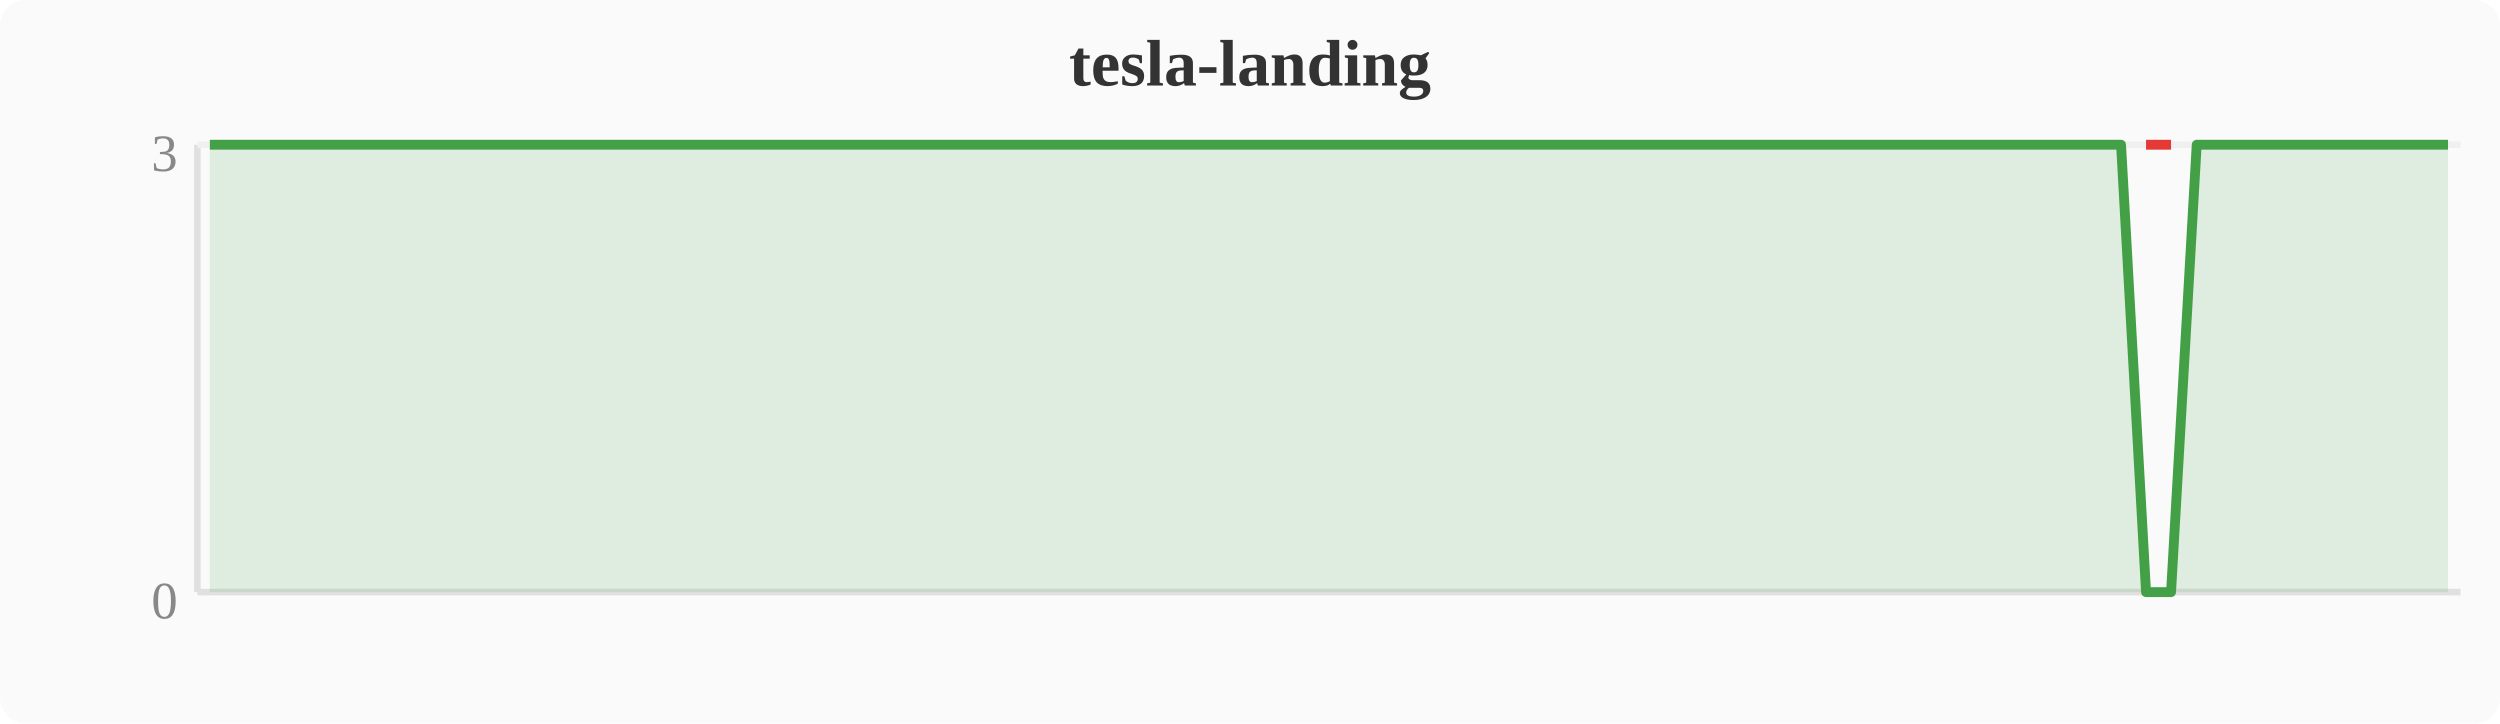
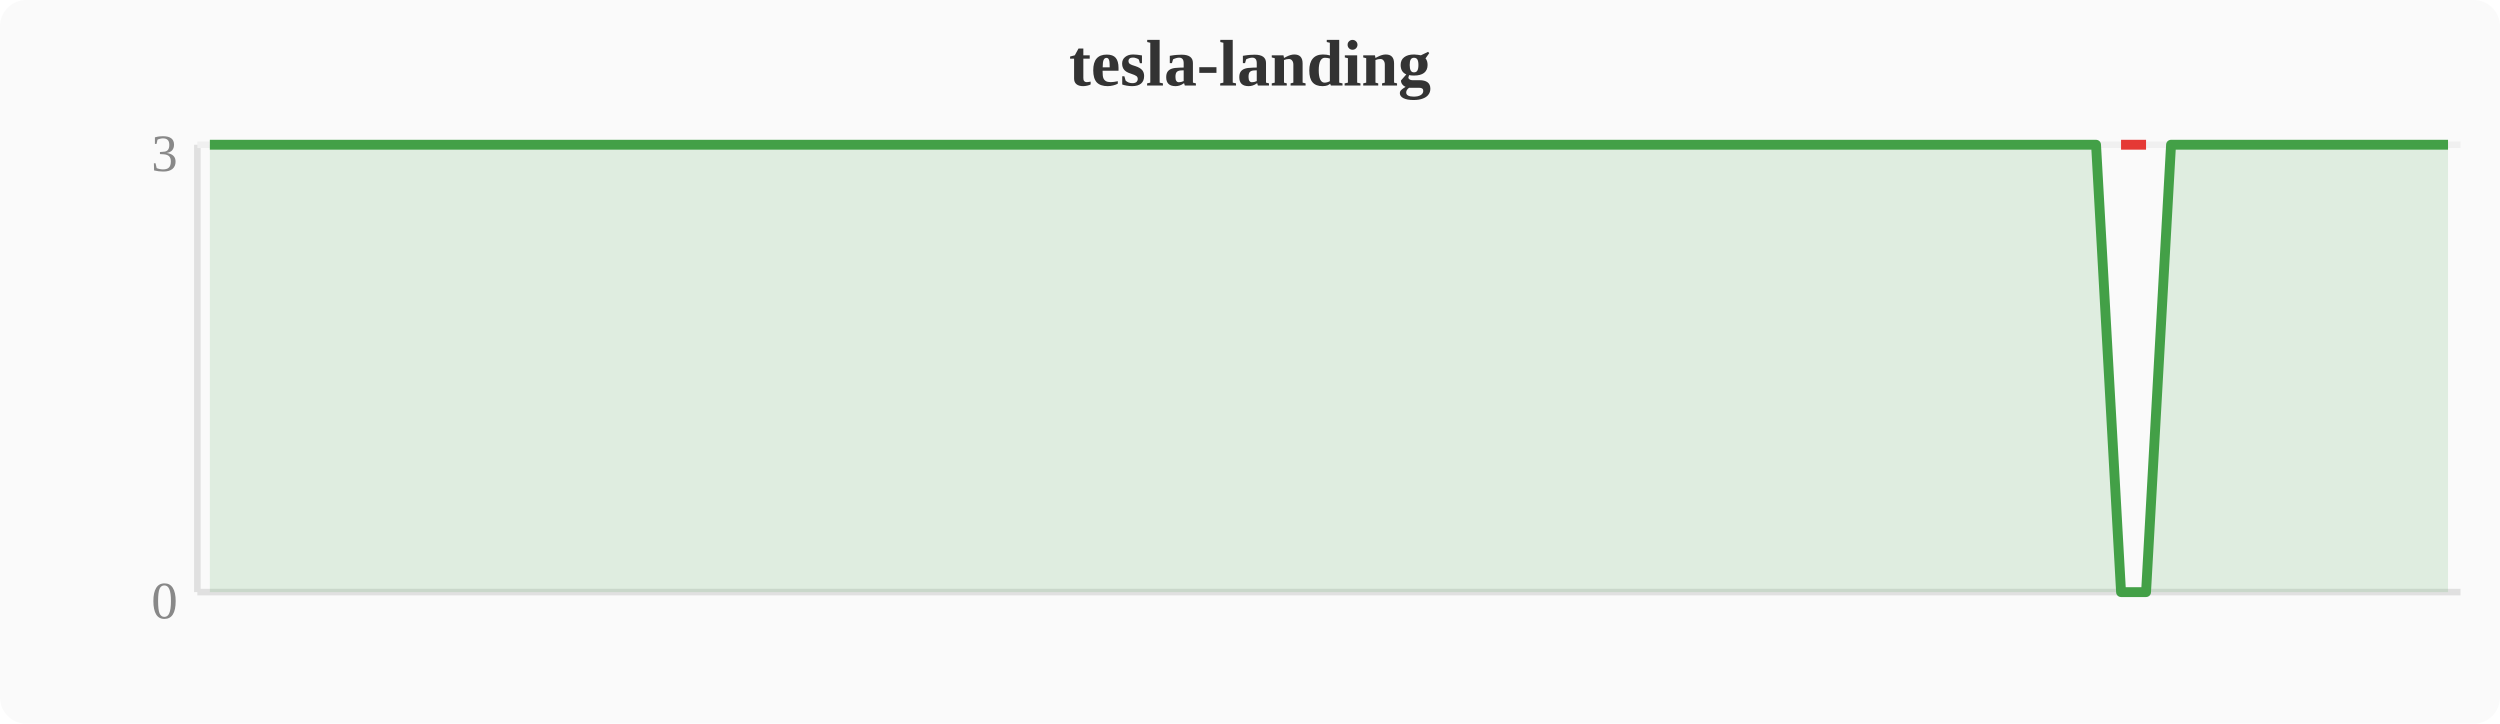
<svg xmlns="http://www.w3.org/2000/svg" width="380" height="110" viewBox="0 0 380 110">
  <rect width="380" height="110" fill="#fafafa" rx="4" />
  <text x="190" y="13" text-anchor="middle" font-size="10" font-weight="bold" fill="#333">tesla-landing</text>
  <line x1="30" y1="22" x2="30" y2="90" stroke="#e0e0e0" stroke-width="1" />
  <line x1="30" y1="90" x2="374" y2="90" stroke="#e0e0e0" stroke-width="1" />
  <line x1="30" y1="22" x2="374" y2="22" stroke="#f0f0f0" stroke-width="1" />
  <text x="27" y="94" text-anchor="end" font-size="8" fill="#888">0</text>
  <text x="27" y="26" text-anchor="end" font-size="8" fill="#888">3</text>
-   <polygon points="31.9,22.0 35.7,22.0 39.6,22.0 43.4,22.0 47.2,22.0 51.0,22.0 54.8,22.0 58.7,22.0 62.5,22.0 66.3,22.0 70.1,22.0 74.0,22.0 77.8,22.0 81.6,22.0 85.4,22.0 89.2,22.0 93.1,22.0 96.9,22.0 100.7,22.0 104.5,22.0 108.4,22.0 112.2,22.0 116.0,22.0 119.8,22.0 123.6,22.0 127.5,22.0 131.3,22.0 135.1,22.0 138.9,22.0 142.8,22.0 146.6,22.0 150.4,22.0 154.2,22.0 158.0,22.0 161.9,22.0 165.7,22.0 169.5,22.0 173.3,22.0 177.2,22.0 181.0,22.0 184.8,22.0 188.6,22.0 192.4,22.0 196.3,22.0 200.1,22.0 203.9,22.0 207.7,22.0 211.6,22.0 215.4,22.0 219.2,22.0 223.0,22.0 226.8,22.0 230.7,22.0 234.5,22.0 238.3,22.0 242.1,22.0 246.0,22.0 249.8,22.0 253.6,22.0 257.4,22.0 261.2,22.0 265.1,22.0 268.9,22.0 272.7,22.0 276.5,22.0 280.4,22.0 284.2,22.0 288.0,22.0 291.8,22.0 295.6,22.0 299.5,22.0 303.3,22.0 307.1,22.0 310.9,22.0 314.8,22.0 318.6,22.0 322.4,22.0 326.2,90.0 330.0,90.0 333.9,22.0 337.7,22.0 341.5,22.0 345.3,22.0 349.2,22.0 353.0,22.0 356.8,22.0 360.6,22.0 364.4,22.0 368.3,22.0 372.1,22.0 372.1,90 31.9,90" fill="#43a047" opacity="0.15" />
-   <polyline points="31.9,22.0 35.7,22.0 39.6,22.0 43.4,22.0 47.2,22.0 51.0,22.0 54.8,22.0 58.7,22.0 62.5,22.0 66.3,22.0 70.1,22.0 74.0,22.0 77.8,22.0 81.6,22.0 85.4,22.0 89.2,22.0 93.1,22.0 96.9,22.0 100.7,22.0 104.5,22.0 108.4,22.0 112.2,22.0 116.0,22.0 119.8,22.0 123.6,22.0 127.5,22.0 131.3,22.0 135.1,22.0 138.9,22.0 142.8,22.0 146.6,22.0 150.4,22.0 154.2,22.0 158.0,22.0 161.9,22.0 165.7,22.0 169.5,22.0 173.3,22.0 177.2,22.0 181.0,22.0 184.8,22.0 188.6,22.0 192.4,22.0 196.3,22.0 200.1,22.0 203.9,22.0 207.7,22.0 211.6,22.0 215.4,22.0 219.2,22.0 223.0,22.0 226.8,22.0 230.7,22.0 234.5,22.0 238.3,22.0 242.1,22.0 246.0,22.0 249.8,22.0 253.6,22.0 257.4,22.0 261.2,22.0 265.1,22.0 268.9,22.0 272.7,22.0 276.5,22.0 280.4,22.0 284.2,22.0 288.0,22.0 291.8,22.0 295.6,22.0 299.5,22.0 303.3,22.0 307.1,22.0 310.9,22.0 314.8,22.0 318.6,22.0 322.4,22.0 326.2,90.0 330.0,90.0 333.9,22.0 337.7,22.0 341.5,22.0 345.3,22.0 349.2,22.0 353.0,22.0 356.8,22.0 360.6,22.0 364.4,22.0 368.3,22.0 372.1,22.0" fill="none" stroke="#43a047" stroke-width="1.5" stroke-linejoin="round" />
-   <polyline points="326.2,22.0 330.0,22.0" fill="none" stroke="#e53935" stroke-width="1.5" stroke-linejoin="round" />
+   <polygon points="31.9,22.0 35.7,22.0 39.6,22.0 43.4,22.0 47.2,22.0 51.0,22.0 54.8,22.0 58.7,22.0 62.5,22.0 66.3,22.0 70.1,22.0 74.0,22.0 77.8,22.0 81.6,22.0 85.4,22.0 89.2,22.0 93.1,22.0 96.9,22.0 100.7,22.0 104.5,22.0 108.4,22.0 112.2,22.0 116.0,22.0 119.8,22.0 123.6,22.0 127.5,22.0 131.3,22.0 135.1,22.0 138.9,22.0 142.8,22.0 146.6,22.0 150.4,22.0 154.2,22.0 158.0,22.0 161.9,22.0 165.7,22.0 169.5,22.0 173.3,22.0 177.2,22.0 181.0,22.0 184.8,22.0 188.6,22.0 192.4,22.0 196.3,22.0 200.1,22.0 203.9,22.0 207.7,22.0 211.6,22.0 215.4,22.0 219.2,22.0 223.0,22.0 226.8,22.0 230.7,22.0 234.5,22.0 238.3,22.0 242.1,22.0 246.0,22.0 249.8,22.0 253.6,22.0 257.4,22.0 261.2,22.0 265.1,22.0 268.9,22.0 272.7,22.0 276.5,22.0 280.4,22.0 284.2,22.0 288.0,22.0 291.8,22.0 295.6,22.0 299.5,22.0 303.3,22.0 307.1,22.0 310.9,22.0 314.8,22.0 318.6,22.0 322.4,90.0 326.2,90.0 330.0,22.0 333.9,22.0 337.7,22.0 341.5,22.0 345.3,22.0 349.2,22.0 353.0,22.0 356.8,22.0 360.6,22.0 364.4,22.0 368.3,22.0 372.1,22.0 372.1,90 31.9,90" fill="#43a047" opacity="0.15" />
+   <polyline points="31.9,22.0 35.7,22.0 39.6,22.0 43.4,22.0 47.2,22.0 51.0,22.0 54.8,22.0 58.7,22.0 62.5,22.0 66.3,22.0 70.1,22.0 74.0,22.0 77.8,22.0 81.6,22.0 85.4,22.0 89.2,22.0 93.1,22.0 96.9,22.0 100.7,22.0 104.5,22.0 108.4,22.0 112.2,22.0 116.0,22.0 119.8,22.0 123.6,22.0 127.5,22.0 131.3,22.0 135.1,22.0 138.9,22.0 142.8,22.0 146.6,22.0 150.4,22.0 154.2,22.0 158.0,22.0 161.9,22.0 165.7,22.0 169.5,22.0 173.3,22.0 177.2,22.0 181.0,22.0 184.8,22.0 188.6,22.0 192.4,22.0 196.3,22.0 200.1,22.0 203.9,22.0 207.7,22.0 211.6,22.0 215.4,22.0 219.2,22.0 223.0,22.0 226.8,22.0 230.7,22.0 234.5,22.0 238.3,22.0 242.1,22.0 246.0,22.0 249.8,22.0 253.6,22.0 257.4,22.0 261.2,22.0 265.1,22.0 268.9,22.0 272.7,22.0 276.5,22.0 280.4,22.0 284.2,22.0 288.0,22.0 291.8,22.0 295.6,22.0 299.5,22.0 303.3,22.0 307.1,22.0 310.9,22.0 314.8,22.0 318.6,22.0 322.4,90.0 326.2,90.0 330.0,22.0 333.9,22.0 337.7,22.0 341.5,22.0 345.3,22.0 349.2,22.0 353.0,22.0 356.8,22.0 360.6,22.0 364.4,22.0 368.3,22.0 372.1,22.0" fill="none" stroke="#43a047" stroke-width="1.5" stroke-linejoin="round" />
+   <polyline points="322.4,22.0 326.2,22.0" fill="none" stroke="#e53935" stroke-width="1.5" stroke-linejoin="round" />
</svg>
